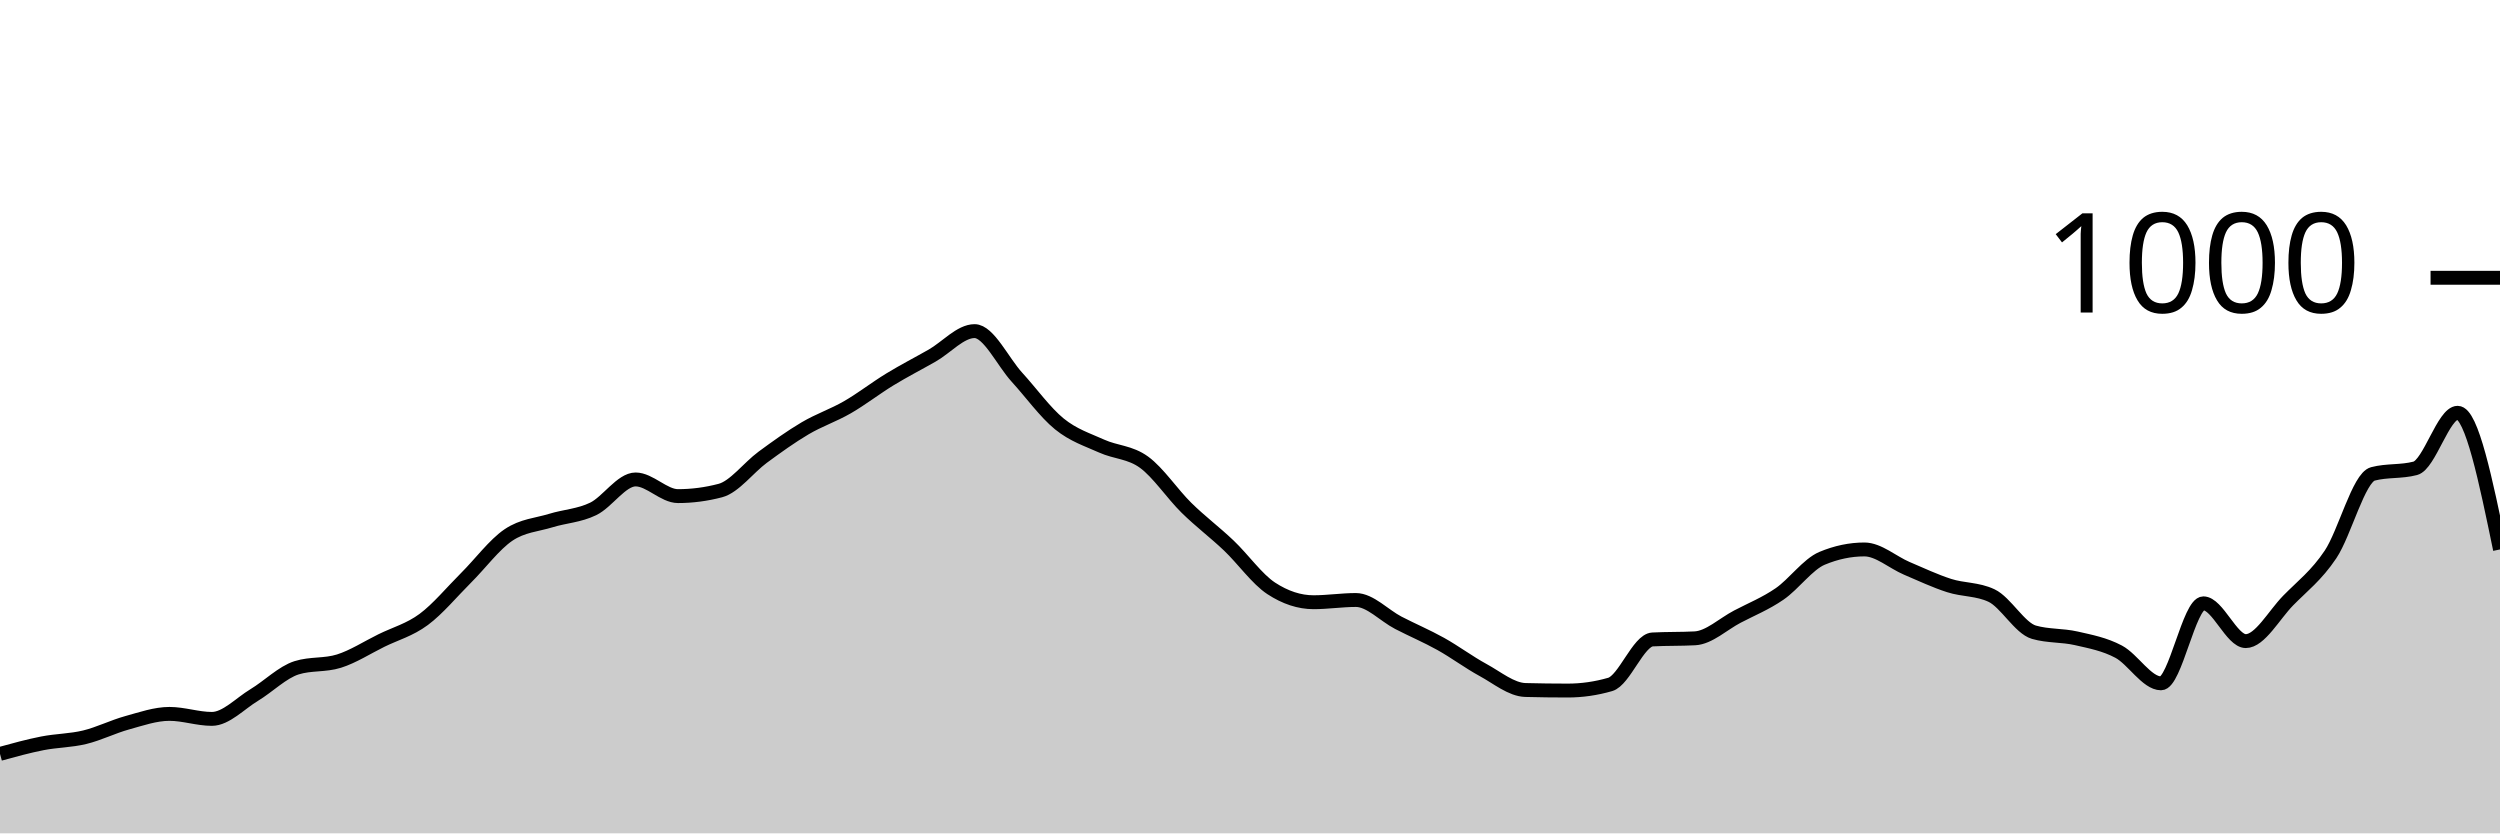
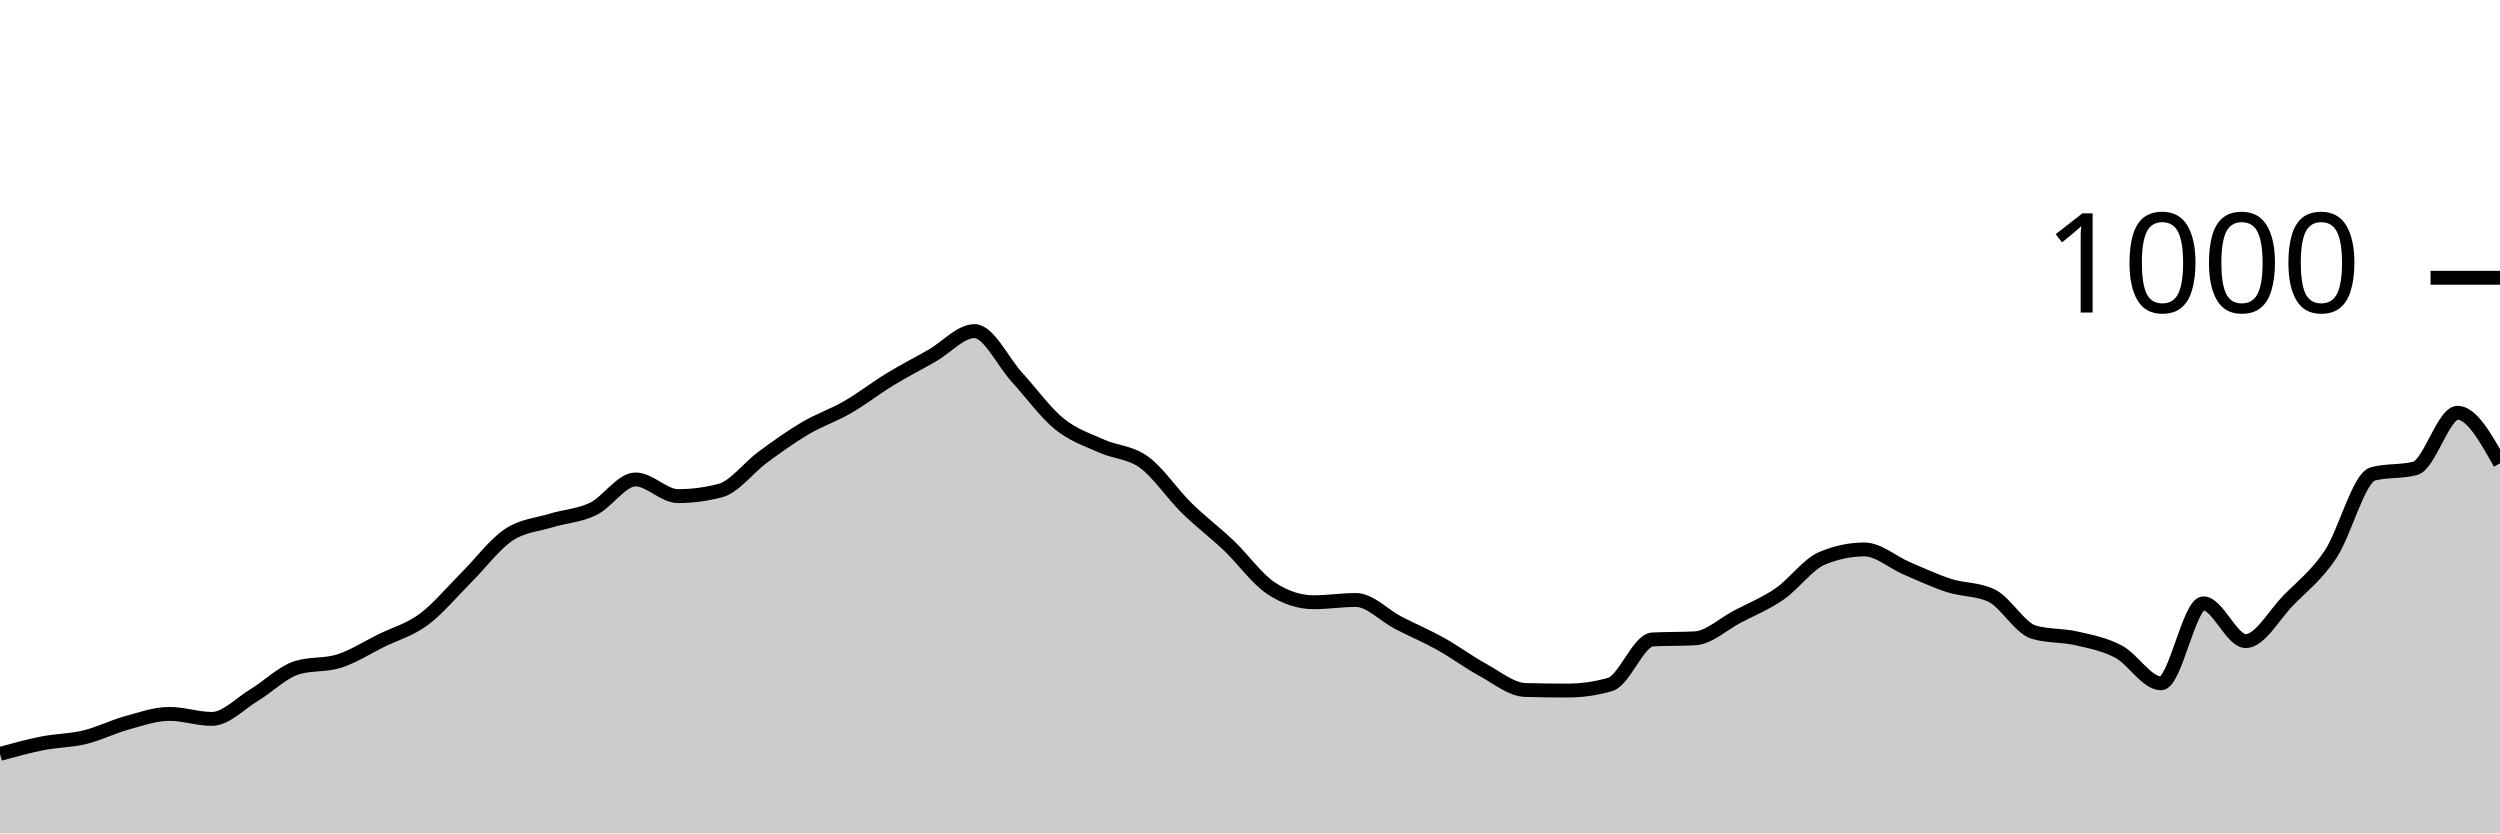
<svg xmlns="http://www.w3.org/2000/svg" viewBox="0 0 180 60">
  <g transform="translate(0,20)">
-     <path class="area" fill="rgba(0, 0, 0, 0.2)" d="M0,34.28C1.017,34,2.034,33.72,3.051,33.52C4.068,33.32,5.085,33.327,6.102,33.08C7.119,32.833,8.136,32.32,9.153,32.04C10.169,31.76,11.186,31.4,12.203,31.4C13.22,31.4,14.237,31.76,15.254,31.76C16.271,31.76,17.288,30.653,18.305,30.04C19.322,29.427,20.339,28.4,21.356,28.08C22.373,27.76,23.39,27.92,24.407,27.6C25.424,27.28,26.441,26.62,27.458,26.12C28.475,25.62,29.492,25.353,30.508,24.6C31.525,23.847,32.542,22.613,33.559,21.6C34.576,20.587,35.593,19.207,36.61,18.52C37.627,17.833,38.644,17.793,39.661,17.48C40.678,17.167,41.695,17.133,42.712,16.64C43.729,16.147,44.746,14.52,45.763,14.52C46.78,14.52,47.797,15.72,48.814,15.72C49.831,15.72,50.847,15.587,51.864,15.32C52.881,15.053,53.898,13.667,54.915,12.92C55.932,12.173,56.949,11.44,57.966,10.84C58.983,10.24,60,9.907,61.017,9.32C62.034,8.733,63.051,7.94,64.068,7.32C65.085,6.7,66.102,6.18,67.119,5.6C68.136,5.02,69.153,3.84,70.169,3.84C71.186,3.84,72.203,6.047,73.22,7.16C74.237,8.273,75.254,9.693,76.271,10.52C77.288,11.347,78.305,11.66,79.322,12.12C80.339,12.58,81.356,12.54,82.373,13.28C83.39,14.02,84.407,15.56,85.424,16.56C86.441,17.56,87.458,18.313,88.475,19.28C89.492,20.247,90.508,21.693,91.525,22.36C92.542,23.027,93.559,23.36,94.576,23.36C95.593,23.36,96.61,23.2,97.627,23.2C98.644,23.2,99.661,24.313,100.678,24.84C101.695,25.367,102.712,25.793,103.729,26.36C104.746,26.927,105.763,27.687,106.78,28.24C107.797,28.793,108.814,29.653,109.831,29.68C110.847,29.707,111.864,29.72,112.881,29.72C113.898,29.72,114.915,29.573,115.932,29.28C116.949,28.987,117.966,26.093,118.983,26.04C120,25.987,121.017,26.013,122.034,25.96C123.051,25.907,124.068,24.933,125.085,24.4C126.102,23.867,127.119,23.46,128.136,22.76C129.153,22.06,130.169,20.627,131.186,20.2C132.203,19.773,133.22,19.56,134.237,19.56C135.254,19.56,136.271,20.487,137.288,20.92C138.305,21.353,139.322,21.833,140.339,22.16C141.356,22.487,142.373,22.4,143.39,22.88C144.407,23.36,145.424,25.227,146.441,25.52C147.458,25.813,148.475,25.727,149.492,25.96C150.508,26.193,151.525,26.38,152.542,26.92C153.559,27.46,154.576,29.2,155.593,29.2C156.61,29.2,157.627,23.44,158.644,23.44C159.661,23.44,160.678,26.16,161.695,26.16C162.712,26.16,163.729,24.28,164.746,23.24C165.763,22.2,166.78,21.44,167.797,19.92C168.814,18.4,169.831,14.387,170.847,14.12C171.864,13.853,172.881,13.987,173.898,13.72C174.915,13.453,175.932,9.72,176.949,9.72C177.966,9.72,178.983,14.64,180,19.56L180,40C178.983,40,177.966,40,176.949,40C175.932,40,174.915,40,173.898,40C172.881,40,171.864,40,170.847,40C169.831,40,168.814,40,167.797,40C166.78,40,165.763,40,164.746,40C163.729,40,162.712,40,161.695,40C160.678,40,159.661,40,158.644,40C157.627,40,156.61,40,155.593,40C154.576,40,153.559,40,152.542,40C151.525,40,150.508,40,149.492,40C148.475,40,147.458,40,146.441,40C145.424,40,144.407,40,143.39,40C142.373,40,141.356,40,140.339,40C139.322,40,138.305,40,137.288,40C136.271,40,135.254,40,134.237,40C133.22,40,132.203,40,131.186,40C130.169,40,129.153,40,128.136,40C127.119,40,126.102,40,125.085,40C124.068,40,123.051,40,122.034,40C121.017,40,120,40,118.983,40C117.966,40,116.949,40,115.932,40C114.915,40,113.898,40,112.881,40C111.864,40,110.847,40,109.831,40C108.814,40,107.797,40,106.78,40C105.763,40,104.746,40,103.729,40C102.712,40,101.695,40,100.678,40C99.661,40,98.644,40,97.627,40C96.61,40,95.593,40,94.576,40C93.559,40,92.542,40,91.525,40C90.508,40,89.492,40,88.475,40C87.458,40,86.441,40,85.424,40C84.407,40,83.39,40,82.373,40C81.356,40,80.339,40,79.322,40C78.305,40,77.288,40,76.271,40C75.254,40,74.237,40,73.22,40C72.203,40,71.186,40,70.169,40C69.153,40,68.136,40,67.119,40C66.102,40,65.085,40,64.068,40C63.051,40,62.034,40,61.017,40C60,40,58.983,40,57.966,40C56.949,40,55.932,40,54.915,40C53.898,40,52.881,40,51.864,40C50.847,40,49.831,40,48.814,40C47.797,40,46.78,40,45.763,40C44.746,40,43.729,40,42.712,40C41.695,40,40.678,40,39.661,40C38.644,40,37.627,40,36.61,40C35.593,40,34.576,40,33.559,40C32.542,40,31.525,40,30.508,40C29.492,40,28.475,40,27.458,40C26.441,40,25.424,40,24.407,40C23.39,40,22.373,40,21.356,40C20.339,40,19.322,40,18.305,40C17.288,40,16.271,40,15.254,40C14.237,40,13.22,40,12.203,40C11.186,40,10.169,40,9.153,40C8.136,40,7.119,40,6.102,40C5.085,40,4.068,40,3.051,40C2.034,40,1.017,40,0,40Z" />
-     <path class="line" stroke="black" fill="none" d="M0,34.28C1.017,34,2.034,33.72,3.051,33.52C4.068,33.32,5.085,33.327,6.102,33.08C7.119,32.833,8.136,32.32,9.153,32.04C10.169,31.76,11.186,31.4,12.203,31.4C13.22,31.4,14.237,31.76,15.254,31.76C16.271,31.76,17.288,30.653,18.305,30.04C19.322,29.427,20.339,28.4,21.356,28.08C22.373,27.76,23.39,27.92,24.407,27.6C25.424,27.28,26.441,26.62,27.458,26.12C28.475,25.62,29.492,25.353,30.508,24.6C31.525,23.847,32.542,22.613,33.559,21.6C34.576,20.587,35.593,19.207,36.61,18.52C37.627,17.833,38.644,17.793,39.661,17.48C40.678,17.167,41.695,17.133,42.712,16.64C43.729,16.147,44.746,14.52,45.763,14.52C46.78,14.52,47.797,15.72,48.814,15.72C49.831,15.72,50.847,15.587,51.864,15.32C52.881,15.053,53.898,13.667,54.915,12.92C55.932,12.173,56.949,11.44,57.966,10.84C58.983,10.24,60,9.907,61.017,9.32C62.034,8.733,63.051,7.94,64.068,7.32C65.085,6.7,66.102,6.18,67.119,5.6C68.136,5.02,69.153,3.84,70.169,3.84C71.186,3.84,72.203,6.047,73.22,7.16C74.237,8.273,75.254,9.693,76.271,10.52C77.288,11.347,78.305,11.66,79.322,12.12C80.339,12.58,81.356,12.54,82.373,13.28C83.39,14.02,84.407,15.56,85.424,16.56C86.441,17.56,87.458,18.313,88.475,19.28C89.492,20.247,90.508,21.693,91.525,22.36C92.542,23.027,93.559,23.36,94.576,23.36C95.593,23.36,96.61,23.2,97.627,23.2C98.644,23.2,99.661,24.313,100.678,24.84C101.695,25.367,102.712,25.793,103.729,26.36C104.746,26.927,105.763,27.687,106.78,28.24C107.797,28.793,108.814,29.653,109.831,29.68C110.847,29.707,111.864,29.72,112.881,29.72C113.898,29.72,114.915,29.573,115.932,29.28C116.949,28.987,117.966,26.093,118.983,26.04C120,25.987,121.017,26.013,122.034,25.96C123.051,25.907,124.068,24.933,125.085,24.4C126.102,23.867,127.119,23.46,128.136,22.76C129.153,22.06,130.169,20.627,131.186,20.2C132.203,19.773,133.22,19.56,134.237,19.56C135.254,19.56,136.271,20.487,137.288,20.92C138.305,21.353,139.322,21.833,140.339,22.16C141.356,22.487,142.373,22.4,143.39,22.88C144.407,23.36,145.424,25.227,146.441,25.52C147.458,25.813,148.475,25.727,149.492,25.96C150.508,26.193,151.525,26.38,152.542,26.92C153.559,27.46,154.576,29.2,155.593,29.2C156.61,29.2,157.627,23.44,158.644,23.44C159.661,23.44,160.678,26.16,161.695,26.16C162.712,26.16,163.729,24.28,164.746,23.24C165.763,22.2,166.78,21.44,167.797,19.92C168.814,18.4,169.831,14.387,170.847,14.12C171.864,13.853,172.881,13.987,173.898,13.72C174.915,13.453,175.932,9.72,176.949,9.72C177.966,9.72,178.983,14.64,180,19.56" />
+     <path class="area" fill="rgba(0, 0, 0, 0.2)" d="M0,34.28C1.017,34,2.034,33.72,3.051,33.52C4.068,33.32,5.085,33.327,6.102,33.08C7.119,32.833,8.136,32.32,9.153,32.04C10.169,31.76,11.186,31.4,12.203,31.4C13.22,31.4,14.237,31.76,15.254,31.76C16.271,31.76,17.288,30.653,18.305,30.04C19.322,29.427,20.339,28.4,21.356,28.08C22.373,27.76,23.39,27.92,24.407,27.6C25.424,27.28,26.441,26.62,27.458,26.12C28.475,25.62,29.492,25.353,30.508,24.6C31.525,23.847,32.542,22.613,33.559,21.6C34.576,20.587,35.593,19.207,36.61,18.52C37.627,17.833,38.644,17.793,39.661,17.48C40.678,17.167,41.695,17.133,42.712,16.64C43.729,16.147,44.746,14.52,45.763,14.52C46.78,14.52,47.797,15.72,48.814,15.72C49.831,15.72,50.847,15.587,51.864,15.32C52.881,15.053,53.898,13.667,54.915,12.92C55.932,12.173,56.949,11.44,57.966,10.84C58.983,10.24,60,9.907,61.017,9.32C62.034,8.733,63.051,7.94,64.068,7.32C65.085,6.7,66.102,6.18,67.119,5.6C68.136,5.02,69.153,3.84,70.169,3.84C71.186,3.84,72.203,6.047,73.22,7.16C74.237,8.273,75.254,9.693,76.271,10.52C77.288,11.347,78.305,11.66,79.322,12.12C80.339,12.58,81.356,12.54,82.373,13.28C83.39,14.02,84.407,15.56,85.424,16.56C86.441,17.56,87.458,18.313,88.475,19.28C89.492,20.247,90.508,21.693,91.525,22.36C92.542,23.027,93.559,23.36,94.576,23.36C95.593,23.36,96.61,23.2,97.627,23.2C98.644,23.2,99.661,24.313,100.678,24.84C101.695,25.367,102.712,25.793,103.729,26.36C104.746,26.927,105.763,27.687,106.78,28.24C107.797,28.793,108.814,29.653,109.831,29.68C110.847,29.707,111.864,29.72,112.881,29.72C113.898,29.72,114.915,29.573,115.932,29.28C116.949,28.987,117.966,26.093,118.983,26.04C120,25.987,121.017,26.013,122.034,25.96C123.051,25.907,124.068,24.933,125.085,24.4C126.102,23.867,127.119,23.46,128.136,22.76C129.153,22.06,130.169,20.627,131.186,20.2C132.203,19.773,133.22,19.56,134.237,19.56C135.254,19.56,136.271,20.487,137.288,20.92C138.305,21.353,139.322,21.833,140.339,22.16C141.356,22.487,142.373,22.4,143.39,22.88C144.407,23.36,145.424,25.227,146.441,25.52C147.458,25.813,148.475,25.727,149.492,25.96C150.508,26.193,151.525,26.38,152.542,26.92C153.559,27.46,154.576,29.2,155.593,29.2C156.61,29.2,157.627,23.44,158.644,23.44C159.661,23.44,160.678,26.16,161.695,26.16C162.712,26.16,163.729,24.28,164.746,23.24C165.763,22.2,166.78,21.44,167.797,19.92C168.814,18.4,169.831,14.387,170.847,14.12C171.864,13.853,172.881,13.987,173.898,13.72C174.915,13.453,175.932,9.72,176.949,9.72C177.966,9.72,178.983,11.54,180,13.36L180,40C178.983,40,177.966,40,176.949,40C175.932,40,174.915,40,173.898,40C172.881,40,171.864,40,170.847,40C169.831,40,168.814,40,167.797,40C166.78,40,165.763,40,164.746,40C163.729,40,162.712,40,161.695,40C160.678,40,159.661,40,158.644,40C157.627,40,156.61,40,155.593,40C154.576,40,153.559,40,152.542,40C151.525,40,150.508,40,149.492,40C148.475,40,147.458,40,146.441,40C145.424,40,144.407,40,143.39,40C142.373,40,141.356,40,140.339,40C139.322,40,138.305,40,137.288,40C136.271,40,135.254,40,134.237,40C133.22,40,132.203,40,131.186,40C130.169,40,129.153,40,128.136,40C127.119,40,126.102,40,125.085,40C124.068,40,123.051,40,122.034,40C121.017,40,120,40,118.983,40C117.966,40,116.949,40,115.932,40C114.915,40,113.898,40,112.881,40C111.864,40,110.847,40,109.831,40C108.814,40,107.797,40,106.78,40C105.763,40,104.746,40,103.729,40C102.712,40,101.695,40,100.678,40C99.661,40,98.644,40,97.627,40C96.61,40,95.593,40,94.576,40C93.559,40,92.542,40,91.525,40C90.508,40,89.492,40,88.475,40C87.458,40,86.441,40,85.424,40C84.407,40,83.39,40,82.373,40C81.356,40,80.339,40,79.322,40C78.305,40,77.288,40,76.271,40C75.254,40,74.237,40,73.22,40C72.203,40,71.186,40,70.169,40C69.153,40,68.136,40,67.119,40C66.102,40,65.085,40,64.068,40C63.051,40,62.034,40,61.017,40C60,40,58.983,40,57.966,40C56.949,40,55.932,40,54.915,40C53.898,40,52.881,40,51.864,40C50.847,40,49.831,40,48.814,40C47.797,40,46.78,40,45.763,40C44.746,40,43.729,40,42.712,40C41.695,40,40.678,40,39.661,40C38.644,40,37.627,40,36.61,40C35.593,40,34.576,40,33.559,40C32.542,40,31.525,40,30.508,40C29.492,40,28.475,40,27.458,40C26.441,40,25.424,40,24.407,40C23.39,40,22.373,40,21.356,40C20.339,40,19.322,40,18.305,40C17.288,40,16.271,40,15.254,40C14.237,40,13.22,40,12.203,40C11.186,40,10.169,40,9.153,40C8.136,40,7.119,40,6.102,40C5.085,40,4.068,40,3.051,40C2.034,40,1.017,40,0,40Z" />
+     <path class="line" stroke="black" fill="none" d="M0,34.28C1.017,34,2.034,33.72,3.051,33.52C4.068,33.32,5.085,33.327,6.102,33.08C7.119,32.833,8.136,32.32,9.153,32.04C10.169,31.76,11.186,31.4,12.203,31.4C13.22,31.4,14.237,31.76,15.254,31.76C16.271,31.76,17.288,30.653,18.305,30.04C19.322,29.427,20.339,28.4,21.356,28.08C22.373,27.76,23.39,27.92,24.407,27.6C25.424,27.28,26.441,26.62,27.458,26.12C28.475,25.62,29.492,25.353,30.508,24.6C31.525,23.847,32.542,22.613,33.559,21.6C34.576,20.587,35.593,19.207,36.61,18.52C37.627,17.833,38.644,17.793,39.661,17.48C40.678,17.167,41.695,17.133,42.712,16.64C43.729,16.147,44.746,14.52,45.763,14.52C46.78,14.52,47.797,15.72,48.814,15.72C49.831,15.72,50.847,15.587,51.864,15.32C52.881,15.053,53.898,13.667,54.915,12.92C55.932,12.173,56.949,11.44,57.966,10.84C58.983,10.24,60,9.907,61.017,9.32C62.034,8.733,63.051,7.94,64.068,7.32C65.085,6.7,66.102,6.18,67.119,5.6C68.136,5.02,69.153,3.84,70.169,3.84C71.186,3.84,72.203,6.047,73.22,7.16C74.237,8.273,75.254,9.693,76.271,10.52C77.288,11.347,78.305,11.66,79.322,12.12C80.339,12.58,81.356,12.54,82.373,13.28C83.39,14.02,84.407,15.56,85.424,16.56C86.441,17.56,87.458,18.313,88.475,19.28C89.492,20.247,90.508,21.693,91.525,22.36C92.542,23.027,93.559,23.36,94.576,23.36C95.593,23.36,96.61,23.2,97.627,23.2C98.644,23.2,99.661,24.313,100.678,24.84C101.695,25.367,102.712,25.793,103.729,26.36C104.746,26.927,105.763,27.687,106.78,28.24C107.797,28.793,108.814,29.653,109.831,29.68C110.847,29.707,111.864,29.72,112.881,29.72C113.898,29.72,114.915,29.573,115.932,29.28C116.949,28.987,117.966,26.093,118.983,26.04C120,25.987,121.017,26.013,122.034,25.96C123.051,25.907,124.068,24.933,125.085,24.4C126.102,23.867,127.119,23.46,128.136,22.76C129.153,22.06,130.169,20.627,131.186,20.2C132.203,19.773,133.22,19.56,134.237,19.56C135.254,19.56,136.271,20.487,137.288,20.92C138.305,21.353,139.322,21.833,140.339,22.16C141.356,22.487,142.373,22.4,143.39,22.88C144.407,23.36,145.424,25.227,146.441,25.52C147.458,25.813,148.475,25.727,149.492,25.96C150.508,26.193,151.525,26.38,152.542,26.92C153.559,27.46,154.576,29.2,155.593,29.2C156.61,29.2,157.627,23.44,158.644,23.44C159.661,23.44,160.678,26.16,161.695,26.16C162.712,26.16,163.729,24.28,164.746,23.24C165.763,22.2,166.78,21.44,167.797,19.92C168.814,18.4,169.831,14.387,170.847,14.12C171.864,13.853,172.881,13.987,173.898,13.72C174.915,13.453,175.932,9.72,176.949,9.72C177.966,9.72,178.983,11.54,180,13.36" />
    <path class="axis-ceiling" stroke-width="1" stroke="black" fill="none" d="M175,0L180,0" />
    <text class="axis-ceiling-label" font-family="sans-serif" text-anchor="end" font-size="10px" x="170" y="2.5">1000</text>
  </g>
</svg>
